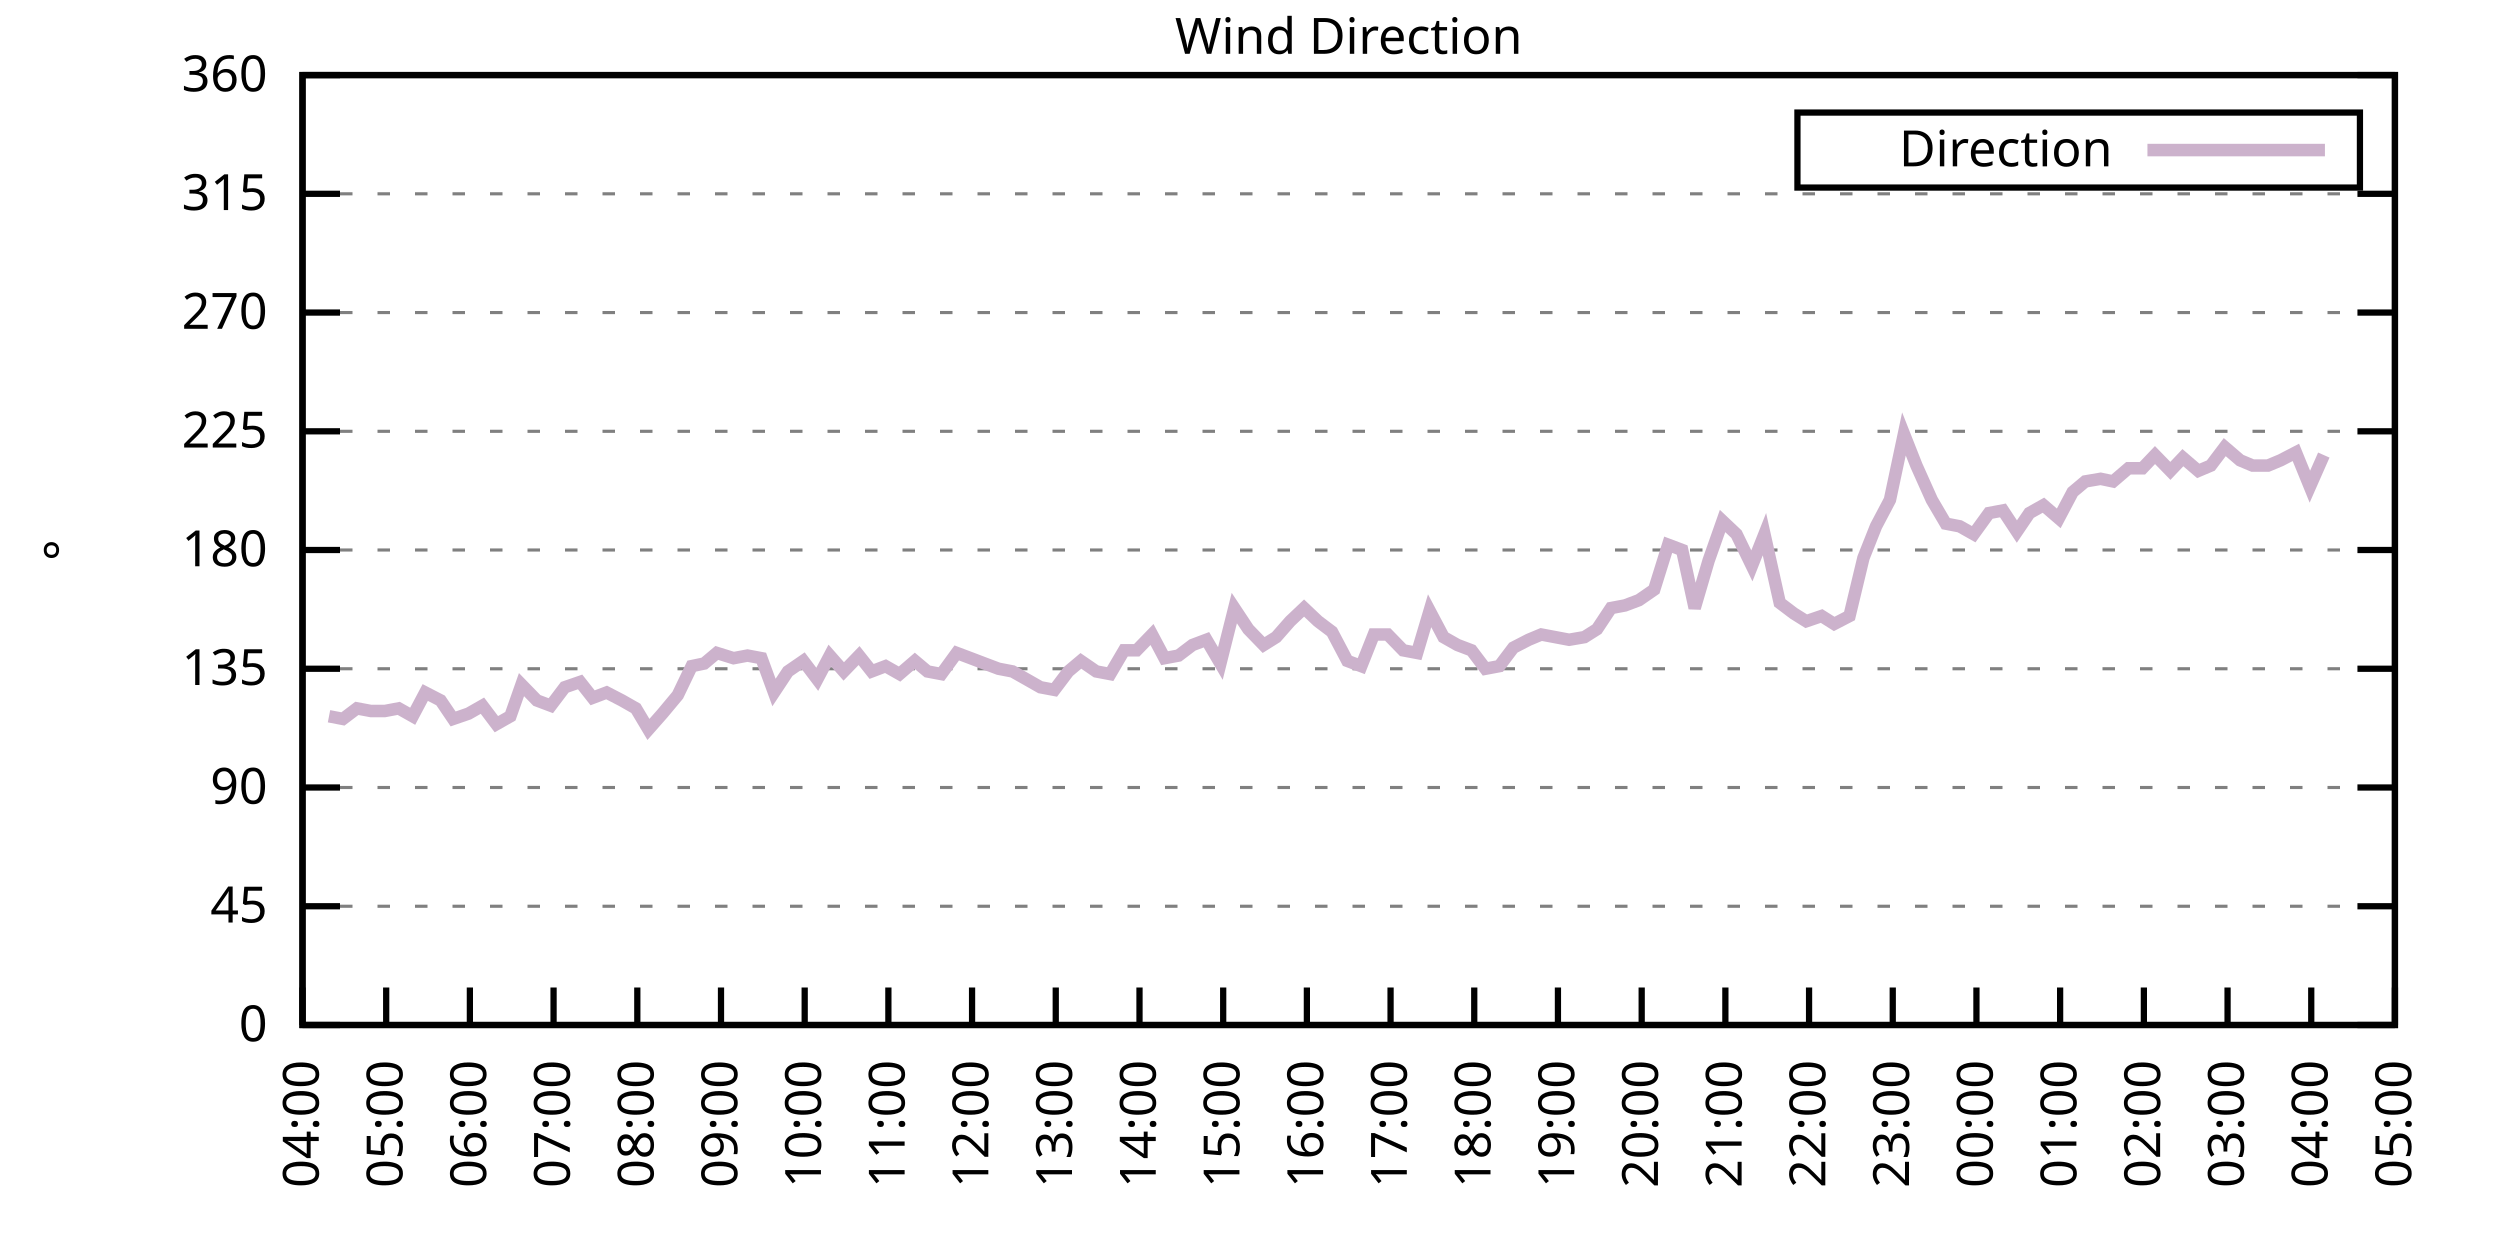
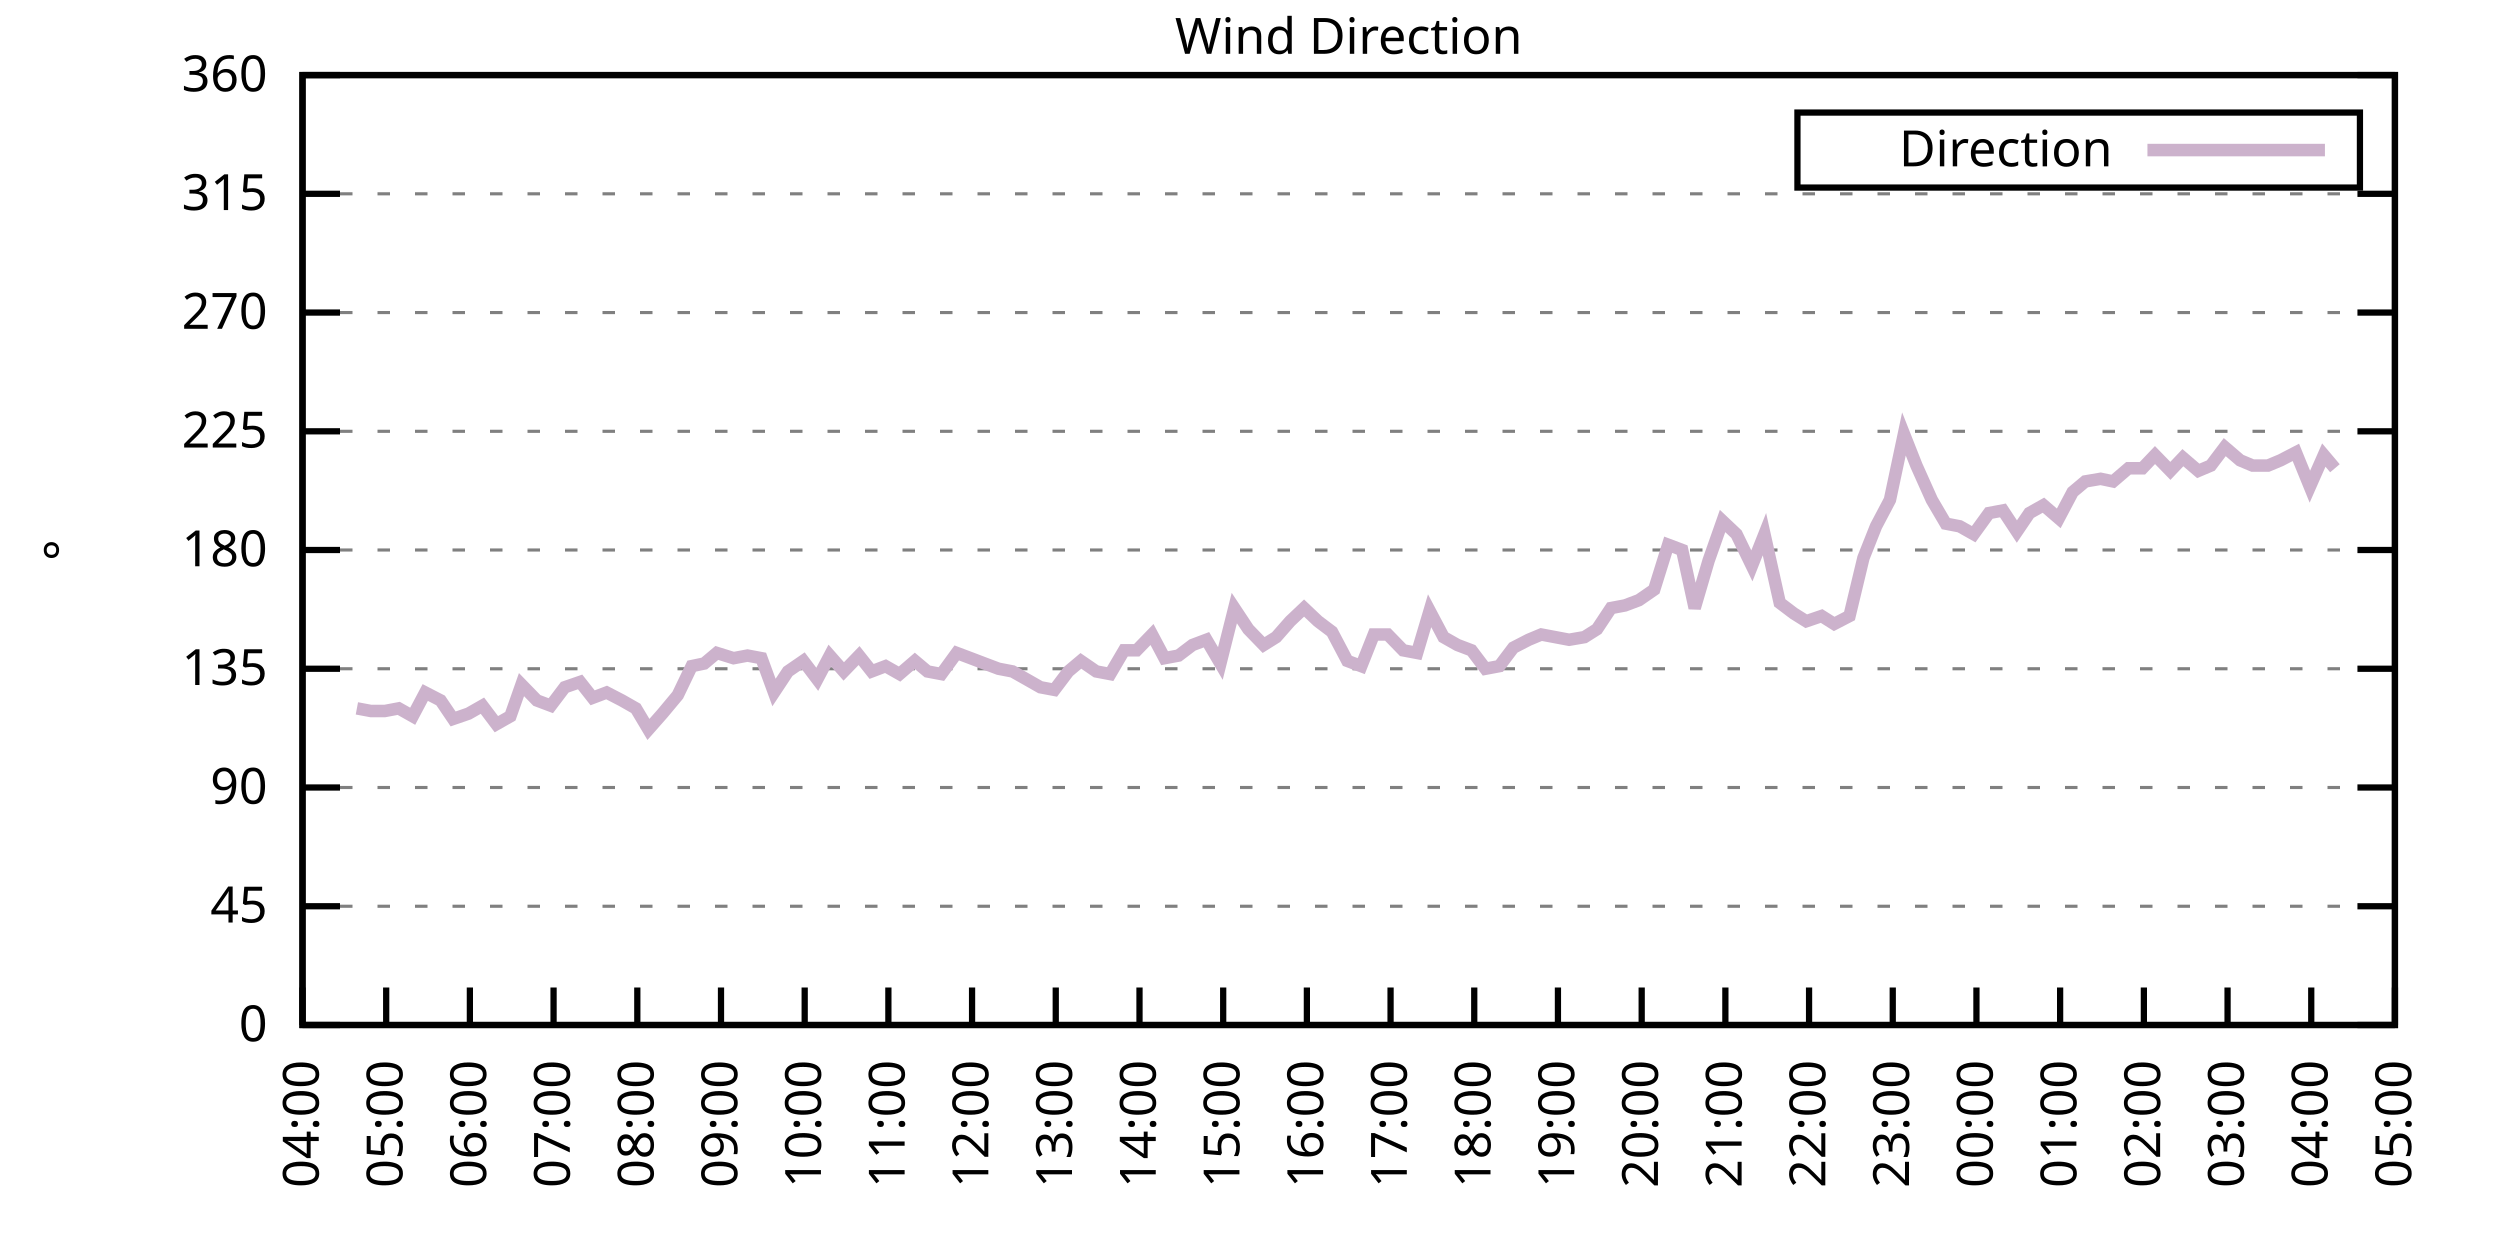
<svg xmlns="http://www.w3.org/2000/svg" xmlns:xlink="http://www.w3.org/1999/xlink" width="400" height="200" viewBox="0 0 400 200">
  <g id="gnuplot_canvas">
    <rect x="0" y="0" width="400" height="200" fill="none" />
    <defs>
      <circle id="gpDot" r="0.5" stroke-width="0.5" stroke="currentColor" />
      <path id="gpPt0" stroke-width="0.333" stroke="currentColor" d="M-1,0 h2 M0,-1 v2" />
      <path id="gpPt1" stroke-width="0.333" stroke="currentColor" d="M-1,-1 L1,1 M1,-1 L-1,1" />
      <path id="gpPt2" stroke-width="0.333" stroke="currentColor" d="M-1,0 L1,0 M0,-1 L0,1 M-1,-1 L1,1 M-1,1 L1,-1" />
      <rect id="gpPt3" stroke-width="0.333" stroke="currentColor" x="-1" y="-1" width="2" height="2" />
      <rect id="gpPt4" stroke-width="0.333" stroke="currentColor" fill="currentColor" x="-1" y="-1" width="2" height="2" />
      <circle id="gpPt5" stroke-width="0.333" stroke="currentColor" cx="0" cy="0" r="1" />
      <use xlink:href="#gpPt5" id="gpPt6" fill="currentColor" stroke="none" />
      <path id="gpPt7" stroke-width="0.333" stroke="currentColor" d="M0,-1.33 L-1.33,0.67 L1.33,0.67 z" />
      <use xlink:href="#gpPt7" id="gpPt8" fill="currentColor" stroke="none" />
      <use xlink:href="#gpPt7" id="gpPt9" stroke="currentColor" transform="rotate(180)" />
      <use xlink:href="#gpPt9" id="gpPt10" fill="currentColor" stroke="none" />
      <use xlink:href="#gpPt3" id="gpPt11" stroke="currentColor" transform="rotate(45)" />
      <use xlink:href="#gpPt11" id="gpPt12" fill="currentColor" stroke="none" />
      <path id="gpPt13" stroke-width="0.333" stroke="currentColor" d="M0,1.330 L1.265,0.411 L0.782,-1.067 L-0.782,-1.076 L-1.265,0.411 z" />
      <use xlink:href="#gpPt13" id="gpPt14" fill="currentColor" stroke="none" />
      <filter id="textbox" filterUnits="objectBoundingBox" x="0" y="0" height="1" width="1">
        <feFlood flood-color="white" flood-opacity="1" result="bgnd" />
        <feComposite in="SourceGraphic" in2="bgnd" operator="atop" />
      </filter>
      <filter id="greybox" filterUnits="objectBoundingBox" x="0" y="0" height="1" width="1">
        <feFlood flood-color="lightgrey" flood-opacity="1" result="grey" />
        <feComposite in="SourceGraphic" in2="grey" operator="atop" />
      </filter>
    </defs>
    <g fill="none" color="white" stroke="currentColor" stroke-width="1.00" stroke-linecap="butt" stroke-linejoin="miter">
</g>
    <g fill="none" color="black" stroke="currentColor" stroke-width="1.00" stroke-linecap="butt" stroke-linejoin="miter">
      <g stroke="none" shape-rendering="crispEdges">
        <polygon fill="rgb(255, 255, 255)" points="48.40,164.00 383.18,164.00 383.18,12.02 48.40,12.02 " />
      </g>
    </g>
    <g fill="none" color="black" stroke="currentColor" stroke-width="1.00" stroke-linecap="butt" stroke-linejoin="miter">
</g>
    <g fill="none" color="black" stroke="black" stroke-width="0.50" stroke-linecap="butt" stroke-linejoin="miter">
</g>
    <g fill="none" color="gray" stroke="currentColor" stroke-width="0.50" stroke-linecap="butt" stroke-linejoin="miter">
      <path stroke="gray" stroke-dasharray="2,4" class="gridline" d="M48.40,164.00 L383.19,164.00  " />
    </g>
    <g fill="none" color="gray" stroke="gray" stroke-width="1.00" stroke-linecap="butt" stroke-linejoin="miter">
</g>
    <g fill="none" color="black" stroke="currentColor" stroke-width="1.00" stroke-linecap="butt" stroke-linejoin="miter">
      <path stroke="black" d="M48.40,164.00 L54.40,164.00 M383.19,164.00 L377.19,164.00  " />
      <g transform="translate(42.80,166.60)" stroke="none" fill="black" font-family="Sans" font-size="8.00" text-anchor="end">
        <text>
          <tspan font-family="Sans"> 0</tspan>
        </text>
      </g>
    </g>
    <g fill="none" color="black" stroke="currentColor" stroke-width="1.00" stroke-linecap="butt" stroke-linejoin="miter">
</g>
    <g fill="none" color="black" stroke="black" stroke-width="0.50" stroke-linecap="butt" stroke-linejoin="miter">
</g>
    <g fill="none" color="gray" stroke="currentColor" stroke-width="0.50" stroke-linecap="butt" stroke-linejoin="miter">
      <path stroke="gray" stroke-dasharray="2,4" class="gridline" d="M48.40,145.00 L383.19,145.00  " />
    </g>
    <g fill="none" color="gray" stroke="gray" stroke-width="1.00" stroke-linecap="butt" stroke-linejoin="miter">
</g>
    <g fill="none" color="black" stroke="currentColor" stroke-width="1.00" stroke-linecap="butt" stroke-linejoin="miter">
      <path stroke="black" d="M48.40,145.00 L54.40,145.00 M383.19,145.00 L377.19,145.00  " />
      <g transform="translate(42.80,147.60)" stroke="none" fill="black" font-family="Sans" font-size="8.00" text-anchor="end">
        <text>
          <tspan font-family="Sans"> 45</tspan>
        </text>
      </g>
    </g>
    <g fill="none" color="black" stroke="currentColor" stroke-width="1.00" stroke-linecap="butt" stroke-linejoin="miter">
</g>
    <g fill="none" color="black" stroke="black" stroke-width="0.50" stroke-linecap="butt" stroke-linejoin="miter">
</g>
    <g fill="none" color="gray" stroke="currentColor" stroke-width="0.50" stroke-linecap="butt" stroke-linejoin="miter">
      <path stroke="gray" stroke-dasharray="2,4" class="gridline" d="M48.40,126.00 L383.19,126.00  " />
    </g>
    <g fill="none" color="gray" stroke="gray" stroke-width="1.00" stroke-linecap="butt" stroke-linejoin="miter">
</g>
    <g fill="none" color="black" stroke="currentColor" stroke-width="1.00" stroke-linecap="butt" stroke-linejoin="miter">
      <path stroke="black" d="M48.40,126.00 L54.40,126.00 M383.19,126.00 L377.19,126.00  " />
      <g transform="translate(42.80,128.60)" stroke="none" fill="black" font-family="Sans" font-size="8.00" text-anchor="end">
        <text>
          <tspan font-family="Sans"> 90</tspan>
        </text>
      </g>
    </g>
    <g fill="none" color="black" stroke="currentColor" stroke-width="1.00" stroke-linecap="butt" stroke-linejoin="miter">
</g>
    <g fill="none" color="black" stroke="black" stroke-width="0.50" stroke-linecap="butt" stroke-linejoin="miter">
</g>
    <g fill="none" color="gray" stroke="currentColor" stroke-width="0.50" stroke-linecap="butt" stroke-linejoin="miter">
      <path stroke="gray" stroke-dasharray="2,4" class="gridline" d="M48.40,107.00 L383.19,107.00  " />
    </g>
    <g fill="none" color="gray" stroke="gray" stroke-width="1.00" stroke-linecap="butt" stroke-linejoin="miter">
</g>
    <g fill="none" color="black" stroke="currentColor" stroke-width="1.00" stroke-linecap="butt" stroke-linejoin="miter">
      <path stroke="black" d="M48.40,107.00 L54.40,107.00 M383.19,107.00 L377.19,107.00  " />
      <g transform="translate(42.80,109.60)" stroke="none" fill="black" font-family="Sans" font-size="8.00" text-anchor="end">
        <text>
          <tspan font-family="Sans"> 135</tspan>
        </text>
      </g>
    </g>
    <g fill="none" color="black" stroke="currentColor" stroke-width="1.00" stroke-linecap="butt" stroke-linejoin="miter">
</g>
    <g fill="none" color="black" stroke="black" stroke-width="0.50" stroke-linecap="butt" stroke-linejoin="miter">
</g>
    <g fill="none" color="gray" stroke="currentColor" stroke-width="0.50" stroke-linecap="butt" stroke-linejoin="miter">
      <path stroke="gray" stroke-dasharray="2,4" class="gridline" d="M48.40,88.00 L383.19,88.00  " />
    </g>
    <g fill="none" color="gray" stroke="gray" stroke-width="1.00" stroke-linecap="butt" stroke-linejoin="miter">
</g>
    <g fill="none" color="black" stroke="currentColor" stroke-width="1.00" stroke-linecap="butt" stroke-linejoin="miter">
      <path stroke="black" d="M48.40,88.00 L54.40,88.00 M383.19,88.00 L377.19,88.00  " />
      <g transform="translate(42.80,90.60)" stroke="none" fill="black" font-family="Sans" font-size="8.00" text-anchor="end">
        <text>
          <tspan font-family="Sans"> 180</tspan>
        </text>
      </g>
    </g>
    <g fill="none" color="black" stroke="currentColor" stroke-width="1.00" stroke-linecap="butt" stroke-linejoin="miter">
</g>
    <g fill="none" color="black" stroke="black" stroke-width="0.50" stroke-linecap="butt" stroke-linejoin="miter">
</g>
    <g fill="none" color="gray" stroke="currentColor" stroke-width="0.50" stroke-linecap="butt" stroke-linejoin="miter">
      <path stroke="gray" stroke-dasharray="2,4" class="gridline" d="M48.40,69.01 L383.19,69.01  " />
    </g>
    <g fill="none" color="gray" stroke="gray" stroke-width="1.00" stroke-linecap="butt" stroke-linejoin="miter">
</g>
    <g fill="none" color="black" stroke="currentColor" stroke-width="1.00" stroke-linecap="butt" stroke-linejoin="miter">
      <path stroke="black" d="M48.40,69.01 L54.40,69.01 M383.19,69.01 L377.19,69.01  " />
      <g transform="translate(42.80,71.61)" stroke="none" fill="black" font-family="Sans" font-size="8.00" text-anchor="end">
        <text>
          <tspan font-family="Sans"> 225</tspan>
        </text>
      </g>
    </g>
    <g fill="none" color="black" stroke="currentColor" stroke-width="1.00" stroke-linecap="butt" stroke-linejoin="miter">
</g>
    <g fill="none" color="black" stroke="black" stroke-width="0.50" stroke-linecap="butt" stroke-linejoin="miter">
</g>
    <g fill="none" color="gray" stroke="currentColor" stroke-width="0.50" stroke-linecap="butt" stroke-linejoin="miter">
      <path stroke="gray" stroke-dasharray="2,4" class="gridline" d="M48.40,50.01 L383.19,50.01  " />
    </g>
    <g fill="none" color="gray" stroke="gray" stroke-width="1.00" stroke-linecap="butt" stroke-linejoin="miter">
</g>
    <g fill="none" color="black" stroke="currentColor" stroke-width="1.00" stroke-linecap="butt" stroke-linejoin="miter">
      <path stroke="black" d="M48.40,50.01 L54.40,50.01 M383.19,50.01 L377.19,50.01  " />
      <g transform="translate(42.80,52.61)" stroke="none" fill="black" font-family="Sans" font-size="8.00" text-anchor="end">
        <text>
          <tspan font-family="Sans"> 270</tspan>
        </text>
      </g>
    </g>
    <g fill="none" color="black" stroke="currentColor" stroke-width="1.00" stroke-linecap="butt" stroke-linejoin="miter">
</g>
    <g fill="none" color="black" stroke="black" stroke-width="0.50" stroke-linecap="butt" stroke-linejoin="miter">
</g>
    <g fill="none" color="gray" stroke="currentColor" stroke-width="0.50" stroke-linecap="butt" stroke-linejoin="miter">
      <path stroke="gray" stroke-dasharray="2,4" class="gridline" d="M48.40,31.01 L383.19,31.01  " />
    </g>
    <g fill="none" color="gray" stroke="gray" stroke-width="1.00" stroke-linecap="butt" stroke-linejoin="miter">
</g>
    <g fill="none" color="black" stroke="currentColor" stroke-width="1.00" stroke-linecap="butt" stroke-linejoin="miter">
      <path stroke="black" d="M48.40,31.01 L54.40,31.01 M383.19,31.01 L377.19,31.01  " />
      <g transform="translate(42.80,33.61)" stroke="none" fill="black" font-family="Sans" font-size="8.00" text-anchor="end">
        <text>
          <tspan font-family="Sans"> 315</tspan>
        </text>
      </g>
    </g>
    <g fill="none" color="black" stroke="currentColor" stroke-width="1.00" stroke-linecap="butt" stroke-linejoin="miter">
</g>
    <g fill="none" color="black" stroke="black" stroke-width="0.50" stroke-linecap="butt" stroke-linejoin="miter">
</g>
    <g fill="none" color="gray" stroke="currentColor" stroke-width="0.50" stroke-linecap="butt" stroke-linejoin="miter">
      <path stroke="gray" stroke-dasharray="2,4" class="gridline" d="M48.40,12.01 L383.19,12.01  " />
    </g>
    <g fill="none" color="gray" stroke="gray" stroke-width="1.00" stroke-linecap="butt" stroke-linejoin="miter">
</g>
    <g fill="none" color="black" stroke="currentColor" stroke-width="1.00" stroke-linecap="butt" stroke-linejoin="miter">
      <path stroke="black" d="M48.40,12.01 L54.40,12.01 M383.19,12.01 L377.19,12.01  " />
      <g transform="translate(42.80,14.61)" stroke="none" fill="black" font-family="Sans" font-size="8.00" text-anchor="end">
        <text>
          <tspan font-family="Sans"> 360</tspan>
        </text>
      </g>
    </g>
    <g fill="none" color="black" stroke="currentColor" stroke-width="1.00" stroke-linecap="butt" stroke-linejoin="miter">
      <path stroke="black" d="M48.40,164.00 L48.40,158.00  " />
      <g transform="translate(51.00,169.60) rotate(270.00)" stroke="none" fill="black" font-family="Sans" font-size="8.00" text-anchor="end">
        <text>
          <tspan font-family="Sans">04:00</tspan>
        </text>
      </g>
    </g>
    <g fill="none" color="black" stroke="currentColor" stroke-width="1.00" stroke-linecap="butt" stroke-linejoin="miter">
      <path stroke="black" d="M61.79,164.00 L61.79,158.00  " />
      <g transform="translate(64.39,169.60) rotate(270.00)" stroke="none" fill="black" font-family="Sans" font-size="8.00" text-anchor="end">
        <text>
          <tspan font-family="Sans">05:00</tspan>
        </text>
      </g>
    </g>
    <g fill="none" color="black" stroke="currentColor" stroke-width="1.00" stroke-linecap="butt" stroke-linejoin="miter">
      <path stroke="black" d="M75.18,164.00 L75.18,158.00  " />
      <g transform="translate(77.78,169.60) rotate(270.00)" stroke="none" fill="black" font-family="Sans" font-size="8.00" text-anchor="end">
        <text>
          <tspan font-family="Sans">06:00</tspan>
        </text>
      </g>
    </g>
    <g fill="none" color="black" stroke="currentColor" stroke-width="1.00" stroke-linecap="butt" stroke-linejoin="miter">
      <path stroke="black" d="M88.57,164.00 L88.57,158.00  " />
      <g transform="translate(91.17,169.60) rotate(270.00)" stroke="none" fill="black" font-family="Sans" font-size="8.00" text-anchor="end">
        <text>
          <tspan font-family="Sans">07:00</tspan>
        </text>
      </g>
    </g>
    <g fill="none" color="black" stroke="currentColor" stroke-width="1.00" stroke-linecap="butt" stroke-linejoin="miter">
      <path stroke="black" d="M101.97,164.00 L101.97,158.00  " />
      <g transform="translate(104.57,169.60) rotate(270.00)" stroke="none" fill="black" font-family="Sans" font-size="8.00" text-anchor="end">
        <text>
          <tspan font-family="Sans">08:00</tspan>
        </text>
      </g>
    </g>
    <g fill="none" color="black" stroke="currentColor" stroke-width="1.00" stroke-linecap="butt" stroke-linejoin="miter">
      <path stroke="black" d="M115.36,164.00 L115.36,158.00  " />
      <g transform="translate(117.96,169.60) rotate(270.00)" stroke="none" fill="black" font-family="Sans" font-size="8.00" text-anchor="end">
        <text>
          <tspan font-family="Sans">09:00</tspan>
        </text>
      </g>
    </g>
    <g fill="none" color="black" stroke="currentColor" stroke-width="1.00" stroke-linecap="butt" stroke-linejoin="miter">
      <path stroke="black" d="M128.75,164.00 L128.75,158.00  " />
      <g transform="translate(131.35,169.60) rotate(270.00)" stroke="none" fill="black" font-family="Sans" font-size="8.00" text-anchor="end">
        <text>
          <tspan font-family="Sans">10:00</tspan>
        </text>
      </g>
    </g>
    <g fill="none" color="black" stroke="currentColor" stroke-width="1.00" stroke-linecap="butt" stroke-linejoin="miter">
      <path stroke="black" d="M142.14,164.00 L142.14,158.00  " />
      <g transform="translate(144.74,169.60) rotate(270.00)" stroke="none" fill="black" font-family="Sans" font-size="8.00" text-anchor="end">
        <text>
          <tspan font-family="Sans">11:00</tspan>
        </text>
      </g>
    </g>
    <g fill="none" color="black" stroke="currentColor" stroke-width="1.00" stroke-linecap="butt" stroke-linejoin="miter">
      <path stroke="black" d="M155.53,164.00 L155.53,158.00  " />
      <g transform="translate(158.13,169.60) rotate(270.00)" stroke="none" fill="black" font-family="Sans" font-size="8.00" text-anchor="end">
        <text>
          <tspan font-family="Sans">12:00</tspan>
        </text>
      </g>
    </g>
    <g fill="none" color="black" stroke="currentColor" stroke-width="1.00" stroke-linecap="butt" stroke-linejoin="miter">
      <path stroke="black" d="M168.92,164.00 L168.92,158.00  " />
      <g transform="translate(171.52,169.60) rotate(270.00)" stroke="none" fill="black" font-family="Sans" font-size="8.00" text-anchor="end">
        <text>
          <tspan font-family="Sans">13:00</tspan>
        </text>
      </g>
    </g>
    <g fill="none" color="black" stroke="currentColor" stroke-width="1.00" stroke-linecap="butt" stroke-linejoin="miter">
      <path stroke="black" d="M182.32,164.00 L182.32,158.00  " />
      <g transform="translate(184.92,169.60) rotate(270.00)" stroke="none" fill="black" font-family="Sans" font-size="8.00" text-anchor="end">
        <text>
          <tspan font-family="Sans">14:00</tspan>
        </text>
      </g>
    </g>
    <g fill="none" color="black" stroke="currentColor" stroke-width="1.00" stroke-linecap="butt" stroke-linejoin="miter">
      <path stroke="black" d="M195.71,164.00 L195.71,158.00  " />
      <g transform="translate(198.31,169.60) rotate(270.00)" stroke="none" fill="black" font-family="Sans" font-size="8.00" text-anchor="end">
        <text>
          <tspan font-family="Sans">15:00</tspan>
        </text>
      </g>
    </g>
    <g fill="none" color="black" stroke="currentColor" stroke-width="1.00" stroke-linecap="butt" stroke-linejoin="miter">
      <path stroke="black" d="M209.10,164.00 L209.10,158.00  " />
      <g transform="translate(211.70,169.60) rotate(270.00)" stroke="none" fill="black" font-family="Sans" font-size="8.00" text-anchor="end">
        <text>
          <tspan font-family="Sans">16:00</tspan>
        </text>
      </g>
    </g>
    <g fill="none" color="black" stroke="currentColor" stroke-width="1.00" stroke-linecap="butt" stroke-linejoin="miter">
      <path stroke="black" d="M222.49,164.00 L222.49,158.00  " />
      <g transform="translate(225.09,169.60) rotate(270.00)" stroke="none" fill="black" font-family="Sans" font-size="8.00" text-anchor="end">
        <text>
          <tspan font-family="Sans">17:00</tspan>
        </text>
      </g>
    </g>
    <g fill="none" color="black" stroke="currentColor" stroke-width="1.00" stroke-linecap="butt" stroke-linejoin="miter">
      <path stroke="black" d="M235.88,164.00 L235.88,158.00  " />
      <g transform="translate(238.48,169.60) rotate(270.00)" stroke="none" fill="black" font-family="Sans" font-size="8.00" text-anchor="end">
        <text>
          <tspan font-family="Sans">18:00</tspan>
        </text>
      </g>
    </g>
    <g fill="none" color="black" stroke="currentColor" stroke-width="1.00" stroke-linecap="butt" stroke-linejoin="miter">
      <path stroke="black" d="M249.27,164.00 L249.27,158.00  " />
      <g transform="translate(251.87,169.60) rotate(270.00)" stroke="none" fill="black" font-family="Sans" font-size="8.00" text-anchor="end">
        <text>
          <tspan font-family="Sans">19:00</tspan>
        </text>
      </g>
    </g>
    <g fill="none" color="black" stroke="currentColor" stroke-width="1.00" stroke-linecap="butt" stroke-linejoin="miter">
      <path stroke="black" d="M262.67,164.00 L262.67,158.00  " />
      <g transform="translate(265.27,169.60) rotate(270.00)" stroke="none" fill="black" font-family="Sans" font-size="8.00" text-anchor="end">
        <text>
          <tspan font-family="Sans">20:00</tspan>
        </text>
      </g>
    </g>
    <g fill="none" color="black" stroke="currentColor" stroke-width="1.00" stroke-linecap="butt" stroke-linejoin="miter">
      <path stroke="black" d="M276.06,164.00 L276.06,158.00  " />
      <g transform="translate(278.66,169.60) rotate(270.00)" stroke="none" fill="black" font-family="Sans" font-size="8.00" text-anchor="end">
        <text>
          <tspan font-family="Sans">21:00</tspan>
        </text>
      </g>
    </g>
    <g fill="none" color="black" stroke="currentColor" stroke-width="1.00" stroke-linecap="butt" stroke-linejoin="miter">
      <path stroke="black" d="M289.45,164.00 L289.45,158.00  " />
      <g transform="translate(292.05,169.60) rotate(270.00)" stroke="none" fill="black" font-family="Sans" font-size="8.00" text-anchor="end">
        <text>
          <tspan font-family="Sans">22:00</tspan>
        </text>
      </g>
    </g>
    <g fill="none" color="black" stroke="currentColor" stroke-width="1.00" stroke-linecap="butt" stroke-linejoin="miter">
      <path stroke="black" d="M302.84,164.00 L302.84,158.00  " />
      <g transform="translate(305.44,169.60) rotate(270.00)" stroke="none" fill="black" font-family="Sans" font-size="8.00" text-anchor="end">
        <text>
          <tspan font-family="Sans">23:00</tspan>
        </text>
      </g>
    </g>
    <g fill="none" color="black" stroke="currentColor" stroke-width="1.00" stroke-linecap="butt" stroke-linejoin="miter">
      <path stroke="black" d="M316.23,164.00 L316.23,158.00  " />
      <g transform="translate(318.83,169.60) rotate(270.00)" stroke="none" fill="black" font-family="Sans" font-size="8.00" text-anchor="end">
        <text>
          <tspan font-family="Sans">00:00</tspan>
        </text>
      </g>
    </g>
    <g fill="none" color="black" stroke="currentColor" stroke-width="1.00" stroke-linecap="butt" stroke-linejoin="miter">
      <path stroke="black" d="M329.62,164.00 L329.62,158.00  " />
      <g transform="translate(332.22,169.60) rotate(270.00)" stroke="none" fill="black" font-family="Sans" font-size="8.00" text-anchor="end">
        <text>
          <tspan font-family="Sans">01:00</tspan>
        </text>
      </g>
    </g>
    <g fill="none" color="black" stroke="currentColor" stroke-width="1.00" stroke-linecap="butt" stroke-linejoin="miter">
      <path stroke="black" d="M343.02,164.00 L343.02,158.00  " />
      <g transform="translate(345.62,169.60) rotate(270.00)" stroke="none" fill="black" font-family="Sans" font-size="8.00" text-anchor="end">
        <text>
          <tspan font-family="Sans">02:00</tspan>
        </text>
      </g>
    </g>
    <g fill="none" color="black" stroke="currentColor" stroke-width="1.00" stroke-linecap="butt" stroke-linejoin="miter">
      <path stroke="black" d="M356.41,164.00 L356.41,158.00  " />
      <g transform="translate(359.01,169.60) rotate(270.00)" stroke="none" fill="black" font-family="Sans" font-size="8.00" text-anchor="end">
        <text>
          <tspan font-family="Sans">03:00</tspan>
        </text>
      </g>
    </g>
    <g fill="none" color="black" stroke="currentColor" stroke-width="1.00" stroke-linecap="butt" stroke-linejoin="miter">
      <path stroke="black" d="M369.80,164.00 L369.80,158.00  " />
      <g transform="translate(372.40,169.60) rotate(270.00)" stroke="none" fill="black" font-family="Sans" font-size="8.00" text-anchor="end">
        <text>
          <tspan font-family="Sans">04:00</tspan>
        </text>
      </g>
    </g>
    <g fill="none" color="black" stroke="currentColor" stroke-width="1.00" stroke-linecap="butt" stroke-linejoin="miter">
      <path stroke="black" d="M383.19,164.00 L383.19,158.00  " />
      <g transform="translate(385.79,169.60) rotate(270.00)" stroke="none" fill="black" font-family="Sans" font-size="8.00" text-anchor="end">
        <text>
          <tspan font-family="Sans">05:00</tspan>
        </text>
      </g>
    </g>
    <g fill="none" color="black" stroke="currentColor" stroke-width="1.00" stroke-linecap="butt" stroke-linejoin="miter">
</g>
    <g fill="none" color="black" stroke="currentColor" stroke-width="1.00" stroke-linecap="butt" stroke-linejoin="miter">
      <path stroke="black" d="M48.40,12.01 L48.40,164.00 L383.19,164.00 L383.19,12.01 L48.40,12.01 Z  " />
    </g>
    <g fill="none" color="black" stroke="currentColor" stroke-width="1.00" stroke-linecap="butt" stroke-linejoin="miter">
</g>
    <g fill="none" color="black" stroke="currentColor" stroke-width="1.00" stroke-linecap="butt" stroke-linejoin="miter">
      <path stroke="black" d="M287.59,30.01 L287.59,18.01 L377.59,18.01 L377.59,30.01 L287.59,30.01 Z  " />
    </g>
    <g id="Wind_direction_plot_1">
      <g fill="none" color="white" stroke="black" stroke-width="2.00" stroke-linecap="butt" stroke-linejoin="miter">
</g>
      <g fill="none" color="black" stroke="currentColor" stroke-width="2.00" stroke-linecap="butt" stroke-linejoin="miter">
        <g transform="translate(337.99,26.61)" stroke="none" fill="black" font-family="Sans" font-size="8.00" text-anchor="end">
          <text>
            <tspan font-family="Sans">Direction</tspan>
          </text>
        </g>
      </g>
      <g fill="none" color="black" stroke="currentColor" stroke-width="2.00" stroke-linecap="butt" stroke-linejoin="miter">
-         <path stroke="rgb(204, 178, 204)" d="M343.59,24.01 L371.99,24.01 M52.64,114.60 L54.87,115.03 L57.10,113.34 L59.34,113.76 L61.57,113.76 L63.80,113.34   L66.03,114.60 L68.04,110.80 L70.50,112.07 L72.50,115.03 L74.96,114.18 L77.19,112.91 L79.42,115.87 L81.66,114.60   L83.44,109.54 L85.90,112.07 L88.13,112.91 L90.36,109.96 L92.82,109.11 L94.82,111.65 L97.06,110.80 L99.51,112.07   L101.74,113.34 L103.75,116.71 L105.98,114.18 L108.44,111.23 L110.67,106.58 L112.68,106.16 L114.69,104.47 L117.37,105.31   L119.60,104.89 L121.83,105.31 L123.84,110.80 L126.07,107.43 L128.53,105.74 L130.76,108.69 L132.77,104.89 L135.00,107.43   L137.45,104.89 L139.46,107.43 L141.69,106.58 L143.93,107.85 L146.38,105.74 L148.39,107.43 L150.62,107.85 L153.08,104.47   L155.31,105.31 L157.54,106.16 L159.77,107.00 L162.01,107.43 L164.24,108.69 L166.47,109.96 L168.70,110.38 L170.93,107.43   L172.94,105.74 L175.40,107.43 L177.63,107.85 L179.86,104.05 L181.87,104.05 L184.32,101.52 L186.33,105.31 L188.57,104.89   L190.80,103.20 L193.03,102.36 L195.26,106.16 L197.49,97.29 L199.73,100.67 L202.18,103.20 L204.19,101.94 L206.42,99.40   L208.65,97.29 L210.88,99.40 L213.12,101.09 L215.57,105.74 L217.80,106.58 L219.81,101.52 L222.04,101.52 L224.50,104.05   L226.73,104.47 L228.74,97.72 L230.97,101.94 L233.20,103.20 L235.44,104.05 L237.67,107.00 L239.90,106.58 L242.13,103.63   L244.59,102.36 L246.60,101.52 L248.83,101.94 L251.06,102.36 L253.51,101.94 L255.52,100.67 L257.76,97.29 L259.99,96.87   L262.22,96.03 L264.67,94.34 L266.91,87.16 L269.14,88.00 L271.15,97.29 L273.38,89.69 L275.61,83.36 L277.84,85.47   L280.30,90.54 L282.31,85.47 L284.76,96.45 L286.99,98.14 L289.00,99.40 L291.46,98.56 L293.47,99.83 L295.92,98.56   L298.15,89.27 L300.16,84.21 L302.39,79.98 L304.63,69.43 L306.63,74.49 L309.09,79.98 L311.32,83.78 L313.55,84.21   L315.79,85.47 L318.24,82.09 L320.47,81.67 L322.70,85.05 L324.71,82.09 L326.95,80.83 L329.40,82.94 L331.63,78.72   L333.64,77.03 L336.10,76.61 L338.10,77.03 L340.56,74.92 L342.79,74.92 L344.80,72.81 L347.26,75.34 L349.26,73.23   L351.72,75.34 L353.73,74.49 L355.96,71.54 L358.42,73.65 L360.42,74.49 L362.88,74.49 L364.89,73.65 L367.34,72.38   L369.58,77.87 L371.81,72.81  " />
+         <path stroke="rgb(204, 178, 204)" d="M343.59,24.01 L371.99,24.01 M57.10,113.34 L59.34,113.76 L61.57,113.76 L63.80,113.34 L66.03,114.60 L68.04,110.80   L70.50,112.07 L72.50,115.03 L74.96,114.18 L77.19,112.91 L79.42,115.87 L81.66,114.60 L83.44,109.54 L85.90,112.07   L88.13,112.91 L90.36,109.96 L92.82,109.11 L94.82,111.65 L97.06,110.80 L99.51,112.07 L101.74,113.34 L103.75,116.71   L105.98,114.18 L108.44,111.23 L110.67,106.58 L112.68,106.16 L114.69,104.47 L117.37,105.31 L119.60,104.89 L121.83,105.31   L123.84,110.80 L126.07,107.43 L128.53,105.74 L130.76,108.69 L132.77,104.89 L135.00,107.43 L137.45,104.89 L139.46,107.43   L141.69,106.58 L143.93,107.85 L146.38,105.74 L148.39,107.43 L150.62,107.85 L153.08,104.47 L155.31,105.31 L157.54,106.16   L159.77,107.00 L162.01,107.43 L164.24,108.69 L166.47,109.96 L168.70,110.38 L170.93,107.43 L172.94,105.74 L175.40,107.43   L177.63,107.85 L179.86,104.05 L181.87,104.05 L184.32,101.52 L186.33,105.31 L188.57,104.89 L190.80,103.20 L193.03,102.36   L195.26,106.16 L197.49,97.29 L199.73,100.67 L202.18,103.20 L204.19,101.94 L206.42,99.40 L208.65,97.29 L210.88,99.40   L213.12,101.09 L215.57,105.74 L217.80,106.58 L219.81,101.52 L222.04,101.52 L224.50,104.05 L226.73,104.47 L228.74,97.72   L230.97,101.94 L233.20,103.20 L235.44,104.05 L237.67,107.00 L239.90,106.58 L242.13,103.63 L244.59,102.36 L246.60,101.52   L248.83,101.94 L251.06,102.36 L253.51,101.94 L255.52,100.67 L257.76,97.29 L259.99,96.87 L262.22,96.03 L264.67,94.34   L266.91,87.16 L269.14,88.00 L271.15,97.29 L273.38,89.69 L275.61,83.36 L277.84,85.47 L280.30,90.54 L282.31,85.47   L284.76,96.45 L286.99,98.14 L289.00,99.40 L291.46,98.56 L293.47,99.83 L295.92,98.56 L298.15,89.27 L300.16,84.21   L302.39,79.98 L304.63,69.43 L306.63,74.49 L309.09,79.98 L311.32,83.78 L313.55,84.21 L315.79,85.47 L318.24,82.09   L320.47,81.67 L322.70,85.05 L324.71,82.09 L326.95,80.83 L329.40,82.94 L331.63,78.72 L333.64,77.03 L336.10,76.61   L338.10,77.03 L340.56,74.92 L342.79,74.92 L344.80,72.81 L347.26,75.34 L349.26,73.23 L351.72,75.34 L353.73,74.49   L355.96,71.54 L358.42,73.65 L360.42,74.49 L362.88,74.49 L364.89,73.65 L367.34,72.38 L369.58,77.87 L371.81,72.81   L373.59,74.92  " />
      </g>
    </g>
    <g fill="none" color="black" stroke="currentColor" stroke-width="2.00" stroke-linecap="butt" stroke-linejoin="miter">
</g>
    <g fill="none" color="black" stroke="black" stroke-width="1.00" stroke-linecap="butt" stroke-linejoin="miter">
</g>
    <g fill="none" color="black" stroke="currentColor" stroke-width="1.00" stroke-linecap="butt" stroke-linejoin="miter">
      <path stroke="black" d="M48.40,12.01 L48.40,164.00 L383.19,164.00 L383.19,12.01 L48.40,12.01 Z  " />
      <g transform="translate(12.80,88.01) rotate(270.00)" stroke="none" fill="black" font-family="Sans" font-size="8.00" text-anchor="middle">
        <text>
          <tspan font-family="Sans">°</tspan>
        </text>
      </g>
    </g>
    <g fill="none" color="black" stroke="currentColor" stroke-width="1.00" stroke-linecap="butt" stroke-linejoin="miter">
</g>
    <g fill="none" color="black" stroke="currentColor" stroke-width="1.00" stroke-linecap="butt" stroke-linejoin="miter">
      <g transform="translate(215.79,8.61)" stroke="none" fill="black" font-family="Sans" font-size="8.00" text-anchor="middle">
        <text>
          <tspan font-family="Sans">Wind Direction</tspan>
        </text>
      </g>
    </g>
    <g fill="none" color="black" stroke="currentColor" stroke-width="1.00" stroke-linecap="butt" stroke-linejoin="miter">
</g>
  </g>
</svg>
